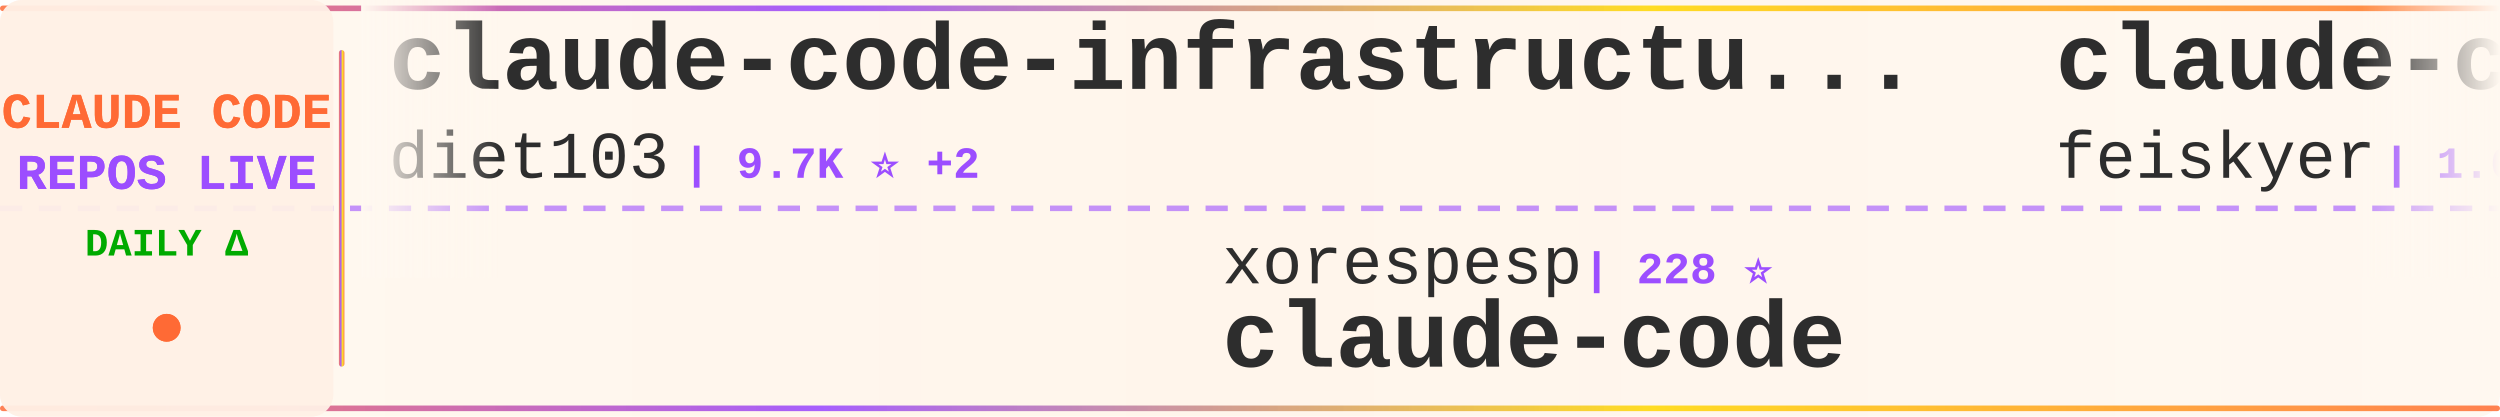
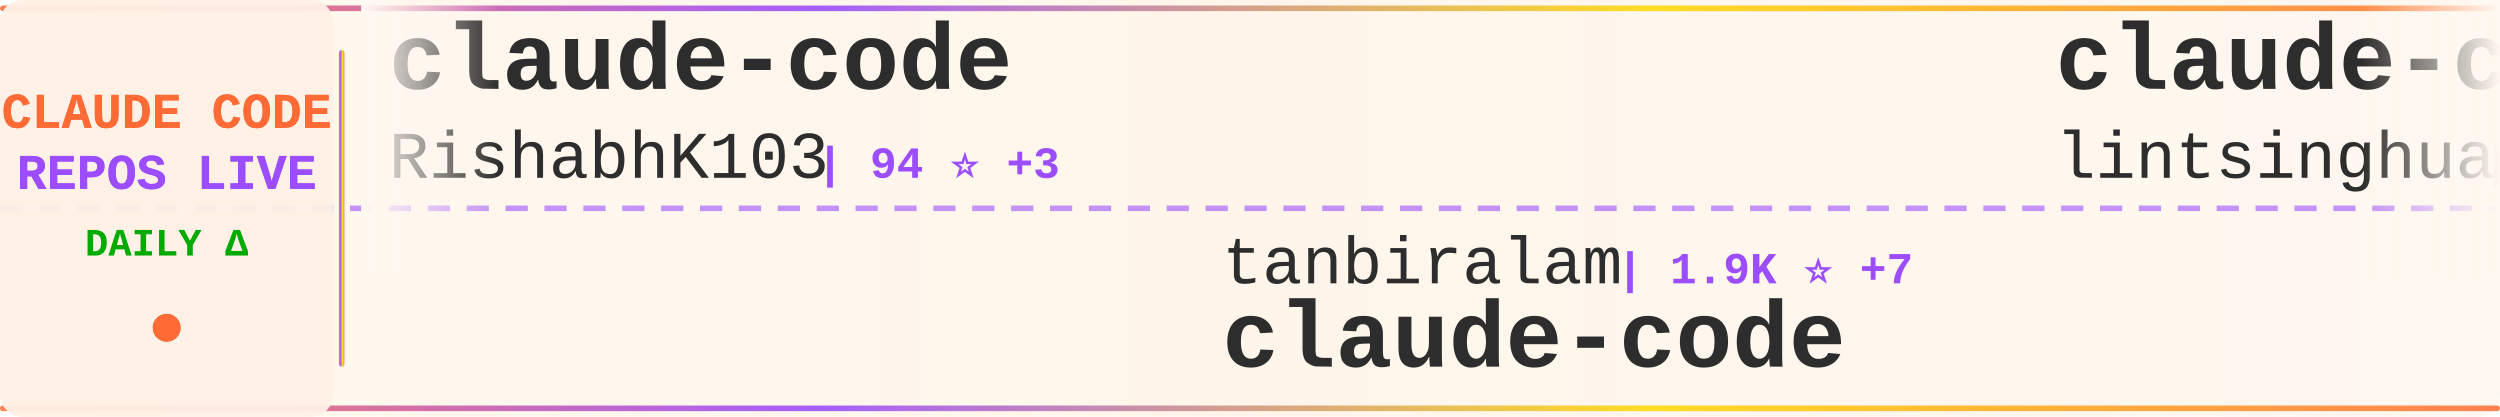
<svg xmlns="http://www.w3.org/2000/svg" width="900" height="150">
  <defs>
    <linearGradient id="tickerBg" x1="0%" y1="0%" x2="100%" y2="0%">
      <stop offset="0%" style="stop-color:#fff8f0;stop-opacity:0.98" />
      <stop offset="50%" style="stop-color:#fff5eb;stop-opacity:1" />
      <stop offset="100%" style="stop-color:#fff8f0;stop-opacity:0.98" />
    </linearGradient>
    <linearGradient id="borderGrad" x1="0%" y1="0%" x2="100%" y2="0%">
      <stop offset="0%" style="stop-color:#FF6B35;stop-opacity:0.85">
        <animate attributeName="stop-opacity" values="0.85;1;0.85" dur="2s" repeatCount="indefinite" />
      </stop>
      <stop offset="33%" style="stop-color:#9C4EFF;stop-opacity:0.9">
        <animate attributeName="stop-opacity" values="0.9;1;0.9" dur="2.2s" repeatCount="indefinite" />
      </stop>
      <stop offset="66%" style="stop-color:#FFD700;stop-opacity:0.85">
        <animate attributeName="stop-opacity" values="0.85;1;0.85" dur="1.8s" repeatCount="indefinite" />
      </stop>
      <stop offset="100%" style="stop-color:#FF6B35;stop-opacity:0.85">
        <animate attributeName="stop-opacity" values="0.85;1;0.85" dur="2s" repeatCount="indefinite" />
      </stop>
    </linearGradient>
    <filter id="textGlow">
      <feGaussianBlur stdDeviation="0.15" result="coloredBlur" />
      <feMerge>
        <feMergeNode in="coloredBlur" />
        <feMergeNode in="SourceGraphic" />
      </feMerge>
    </filter>
    <filter id="metricGlow">
      <feGaussianBlur stdDeviation="0.2" result="coloredBlur" />
      <feMerge>
        <feMergeNode in="coloredBlur" />
        <feMergeNode in="SourceGraphic" />
      </feMerge>
    </filter>
    <linearGradient id="leftFade" x1="0%" y1="0%" x2="100%" y2="0%">
      <stop offset="0%" style="stop-color:#fff8f0;stop-opacity:1" />
      <stop offset="100%" style="stop-color:#fff8f0;stop-opacity:0" />
    </linearGradient>
    <linearGradient id="rightFade" x1="0%" y1="0%" x2="100%" y2="0%">
      <stop offset="0%" style="stop-color:#fff8f0;stop-opacity:0" />
      <stop offset="100%" style="stop-color:#fff8f0;stop-opacity:1" />
    </linearGradient>
  </defs>
  <rect width="900" height="150" fill="url(#tickerBg)" rx="8" />
  <rect x="0" y="2" width="900" height="2" fill="url(#borderGrad)" rx="1" />
  <rect x="0" y="146" width="900" height="2" fill="url(#borderGrad)" rx="1" />
  <line x1="0" y1="75" x2="900" y2="75" stroke="#9C4EFF" stroke-width="2" stroke-dasharray="8 6" opacity="0.6" />
  <rect x="0" y="0" width="120" height="150" fill="#fff0e6" opacity="0.95" rx="8" />
  <text x="60" y="46" font-family="'Courier New', monospace" font-size="18" font-weight="bold" fill="#FF6B35" text-anchor="middle" filter="url(#textGlow)">
    CLAUDE CODE
  </text>
  <text x="60" y="68" font-family="'Courier New', monospace" font-size="18" font-weight="bold" fill="#9C4EFF" text-anchor="middle" filter="url(#textGlow)">
    REPOS LIVE
  </text>
  <text x="60" y="92" font-family="'Courier New', monospace" font-size="14" font-weight="bold" fill="#00aa00" text-anchor="middle">
    DAILY Δ
  </text>
  <circle cx="60" cy="118" r="5" fill="#FF6B35" filter="url(#metricGlow)">
    <animate attributeName="r" values="4;6;4" dur="1.5s" repeatCount="indefinite" />
    <animate attributeName="opacity" values="0.6;1;0.6" dur="1.5s" repeatCount="indefinite" />
  </circle>
  <rect x="122" y="18" width="2" height="114" fill="url(#borderGrad)" rx="1" />
  <clipPath id="tickerClip">
    <rect x="130" y="0" width="770" height="150" />
  </clipPath>
  <g clip-path="url(#tickerClip)">
    <g id="tickerItems">
      <animateTransform attributeName="transform" attributeType="XML" type="translate" from="0 0" to="-3000 0" dur="54s" repeatCount="indefinite" />
      <g transform="translate(0, 0)">
-         <text x="140" y="32" font-family="'Courier New', monospace" font-size="34" font-weight="bold" fill="#2d2d2d">claude-code-infrastructu...</text>
-         <text x="140" y="64" font-family="'Courier New', monospace" font-size="24" font-weight="normal" fill="#2d2d2d" opacity="1.0">diet103</text>
-         <text x="246" y="64" font-family="'Courier New', monospace" font-size="16" font-weight="bold" fill="#9C4EFF"> | 9.7K ⭐ +2</text>
+         <text x="140" y="32" font-family="'Courier New', monospace" font-size="34" font-weight="bold" fill="#2d2d2d">claude-code</text>
+         <text x="140" y="64" font-family="'Courier New', monospace" font-size="24" font-weight="normal" fill="#2d2d2d" opacity="1.0">RishabhK103</text>
+         <text x="294" y="64" font-family="'Courier New', monospace" font-size="16" font-weight="bold" fill="#9C4EFF"> | 94 ⭐ +3</text>
      </g>
      <g transform="translate(300, 0)">
+         <text x="140" y="102" font-family="'Courier New', monospace" font-size="24" font-weight="normal" fill="#2d2d2d" opacity="1.0">tanbiralam</text>
+         <text x="282" y="102" font-family="'Courier New', monospace" font-size="16" font-weight="bold" fill="#9C4EFF"> | 1.9K ⭐ +7</text>
+         <text x="140" y="132" font-family="'Courier New', monospace" font-size="34" font-weight="bold" fill="#2d2d2d">claude-code</text>
+       </g>
+       <g transform="translate(600, 0)">
+         <text x="140" y="32" font-family="'Courier New', monospace" font-size="34" font-weight="bold" fill="#2d2d2d">claude-code-book</text>
+         <text x="140" y="64" font-family="'Courier New', monospace" font-size="24" font-weight="normal" fill="#2d2d2d" opacity="1.0">lintsinghua</text>
+         <text x="294" y="64" font-family="'Courier New', monospace" font-size="16" font-weight="bold" fill="#9C4EFF"> | 3.7K ⭐ +14</text>
+       </g>
+       <g transform="translate(900, 0)">
        <text x="140" y="102" font-family="'Courier New', monospace" font-size="24" font-weight="normal" fill="#2d2d2d" opacity="1.0">xorespesp</text>
        <text x="270" y="102" font-family="'Courier New', monospace" font-size="16" font-weight="bold" fill="#9C4EFF"> | 228 ⭐</text>
        <text x="140" y="132" font-family="'Courier New', monospace" font-size="34" font-weight="bold" fill="#2d2d2d">claude-code</text>
      </g>
-       <g transform="translate(600, 0)">
-         <text x="140" y="32" font-family="'Courier New', monospace" font-size="34" font-weight="bold" fill="#2d2d2d">claude-code-settings</text>
-         <text x="140" y="64" font-family="'Courier New', monospace" font-size="24" font-weight="normal" fill="#2d2d2d" opacity="1.0">feiskyer</text>
-         <text x="258" y="64" font-family="'Courier New', monospace" font-size="16" font-weight="bold" fill="#9C4EFF"> | 1.6K ⭐ +2</text>
-       </g>
-       <g transform="translate(900, 0)">
-         <text x="140" y="102" font-family="'Courier New', monospace" font-size="24" font-weight="normal" fill="#2d2d2d" opacity="1.0">sugyan</text>
-         <text x="234" y="102" font-family="'Courier New', monospace" font-size="16" font-weight="bold" fill="#9C4EFF"> | 1.1K ⭐ +2</text>
-         <text x="140" y="132" font-family="'Courier New', monospace" font-size="34" font-weight="bold" fill="#2d2d2d">claude-code-webui</text>
-       </g>
      <g transform="translate(1200, 0)">
-         <text x="140" y="32" font-family="'Courier New', monospace" font-size="34" font-weight="bold" fill="#2d2d2d">claude-code</text>
-         <text x="140" y="64" font-family="'Courier New', monospace" font-size="24" font-weight="normal" fill="#2d2d2d" opacity="1.0">yasasbanukaofficial</text>
-         <text x="390" y="64" font-family="'Courier New', monospace" font-size="16" font-weight="bold" fill="#9C4EFF"> | 3.6K ⭐ +8</text>
+         <text x="140" y="32" font-family="'Courier New', monospace" font-size="34" font-weight="bold" fill="#2d2d2d">edmunds-claude-code</text>
+         <text x="140" y="64" font-family="'Courier New', monospace" font-size="24" font-weight="normal" fill="#2d2d2d" opacity="1.0">edmund-io</text>
+         <text x="270" y="64" font-family="'Courier New', monospace" font-size="16" font-weight="bold" fill="#9C4EFF"> | 1.5K ⭐ +1</text>
      </g>
      <g transform="translate(1500, 0)">
-         <text x="140" y="102" font-family="'Courier New', monospace" font-size="24" font-weight="normal" fill="#2d2d2d" opacity="1.0">fazxes</text>
-         <text x="234" y="102" font-family="'Courier New', monospace" font-size="16" font-weight="bold" fill="#9C4EFF"> | 222 ⭐</text>
-         <text x="140" y="132" font-family="'Courier New', monospace" font-size="34" font-weight="bold" fill="#2d2d2d">Claude-code</text>
+         <text x="140" y="102" font-family="'Courier New', monospace" font-size="24" font-weight="normal" fill="#2d2d2d" opacity="1.0">Onewon</text>
+         <text x="234" y="102" font-family="'Courier New', monospace" font-size="16" font-weight="bold" fill="#9C4EFF"> | 182 ⭐</text>
+         <text x="140" y="132" font-family="'Courier New', monospace" font-size="34" font-weight="bold" fill="#2d2d2d">claude-code</text>
      </g>
      <g transform="translate(1800, 0)">
-         <text x="140" y="32" font-family="'Courier New', monospace" font-size="34" font-weight="bold" fill="#2d2d2d">Claude-Code-Workflow</text>
-         <text x="140" y="64" font-family="'Courier New', monospace" font-size="24" font-weight="normal" fill="#2d2d2d" opacity="1.0">catlog22</text>
-         <text x="258" y="64" font-family="'Courier New', monospace" font-size="16" font-weight="bold" fill="#9C4EFF"> | 2.1K ⭐ +2</text>
+         <text x="140" y="32" font-family="'Courier New', monospace" font-size="34" font-weight="bold" fill="#2d2d2d">claude-code</text>
+         <text x="140" y="64" font-family="'Courier New', monospace" font-size="24" font-weight="normal" fill="#2d2d2d" opacity="1.0">isboyjc</text>
+         <text x="246" y="64" font-family="'Courier New', monospace" font-size="16" font-weight="bold" fill="#9C4EFF"> | 159 ⭐</text>
      </g>
      <g transform="translate(2100, 0)">
-         <text x="140" y="102" font-family="'Courier New', monospace" font-size="24" font-weight="normal" fill="#2d2d2d" opacity="1.0">https-deeplearning-ai</text>
-         <text x="414" y="102" font-family="'Courier New', monospace" font-size="16" font-weight="bold" fill="#9C4EFF"> | 532 ⭐</text>
-         <text x="140" y="132" font-family="'Courier New', monospace" font-size="34" font-weight="bold" fill="#2d2d2d">sc-claude-code-files</text>
+         <text x="140" y="102" font-family="'Courier New', monospace" font-size="24" font-weight="normal" fill="#2d2d2d" opacity="1.0">lowcortisolprogrammer</text>
+         <text x="414" y="102" font-family="'Courier New', monospace" font-size="16" font-weight="bold" fill="#9C4EFF"> | 171 ⭐</text>
+         <text x="140" y="132" font-family="'Courier New', monospace" font-size="34" font-weight="bold" fill="#2d2d2d">claude-code</text>
      </g>
      <g transform="translate(2400, 0)">
-         <text x="140" y="32" font-family="'Courier New', monospace" font-size="34" font-weight="bold" fill="#2d2d2d">Auto-claude-code-researc...</text>
-         <text x="140" y="64" font-family="'Courier New', monospace" font-size="24" font-weight="normal" fill="#2d2d2d" opacity="1.0">wanshuiyin</text>
-         <text x="282" y="64" font-family="'Courier New', monospace" font-size="16" font-weight="bold" fill="#9C4EFF"> | 12.4K ⭐ +48</text>
+         <text x="140" y="32" font-family="'Courier New', monospace" font-size="34" font-weight="bold" fill="#2d2d2d">Claude-code</text>
+         <text x="140" y="64" font-family="'Courier New', monospace" font-size="24" font-weight="normal" fill="#2d2d2d" opacity="1.0">zstmfhy</text>
+         <text x="246" y="64" font-family="'Courier New', monospace" font-size="16" font-weight="bold" fill="#9C4EFF"> | 190 ⭐</text>
      </g>
      <g transform="translate(2700, 0)">
-         <text x="140" y="102" font-family="'Courier New', monospace" font-size="24" font-weight="normal" fill="#2d2d2d" opacity="1.0">kodu-ai</text>
-         <text x="246" y="102" font-family="'Courier New', monospace" font-size="16" font-weight="bold" fill="#9C4EFF"> | 5.3K ⭐</text>
-         <text x="140" y="132" font-family="'Courier New', monospace" font-size="34" font-weight="bold" fill="#2d2d2d">claude-coder</text>
+         <text x="140" y="102" font-family="'Courier New', monospace" font-size="24" font-weight="normal" fill="#2d2d2d" opacity="1.0">luongnv89</text>
+         <text x="270" y="102" font-family="'Courier New', monospace" font-size="16" font-weight="bold" fill="#9C4EFF"> | 37.8K ⭐ +97</text>
+         <text x="140" y="132" font-family="'Courier New', monospace" font-size="34" font-weight="bold" fill="#2d2d2d">claude-howto</text>
      </g>
      <g transform="translate(3000, 0)">
-         <text x="140" y="32" font-family="'Courier New', monospace" font-size="34" font-weight="bold" fill="#2d2d2d">claude-code-infrastructu...</text>
-         <text x="140" y="64" font-family="'Courier New', monospace" font-size="24" font-weight="normal" fill="#2d2d2d" opacity="1.0">diet103</text>
-         <text x="246" y="64" font-family="'Courier New', monospace" font-size="16" font-weight="bold" fill="#9C4EFF"> | 9.7K ⭐ +2</text>
+         <text x="140" y="32" font-family="'Courier New', monospace" font-size="34" font-weight="bold" fill="#2d2d2d">claude-code</text>
+         <text x="140" y="64" font-family="'Courier New', monospace" font-size="24" font-weight="normal" fill="#2d2d2d" opacity="1.0">RishabhK103</text>
+         <text x="294" y="64" font-family="'Courier New', monospace" font-size="16" font-weight="bold" fill="#9C4EFF"> | 94 ⭐ +3</text>
      </g>
      <g transform="translate(3300, 0)">
+         <text x="140" y="102" font-family="'Courier New', monospace" font-size="24" font-weight="normal" fill="#2d2d2d" opacity="1.0">tanbiralam</text>
+         <text x="282" y="102" font-family="'Courier New', monospace" font-size="16" font-weight="bold" fill="#9C4EFF"> | 1.9K ⭐ +7</text>
+         <text x="140" y="132" font-family="'Courier New', monospace" font-size="34" font-weight="bold" fill="#2d2d2d">claude-code</text>
+       </g>
+       <g transform="translate(3600, 0)">
+         <text x="140" y="32" font-family="'Courier New', monospace" font-size="34" font-weight="bold" fill="#2d2d2d">claude-code-book</text>
+         <text x="140" y="64" font-family="'Courier New', monospace" font-size="24" font-weight="normal" fill="#2d2d2d" opacity="1.0">lintsinghua</text>
+         <text x="294" y="64" font-family="'Courier New', monospace" font-size="16" font-weight="bold" fill="#9C4EFF"> | 3.7K ⭐ +14</text>
+       </g>
+       <g transform="translate(3900, 0)">
        <text x="140" y="102" font-family="'Courier New', monospace" font-size="24" font-weight="normal" fill="#2d2d2d" opacity="1.0">xorespesp</text>
        <text x="270" y="102" font-family="'Courier New', monospace" font-size="16" font-weight="bold" fill="#9C4EFF"> | 228 ⭐</text>
        <text x="140" y="132" font-family="'Courier New', monospace" font-size="34" font-weight="bold" fill="#2d2d2d">claude-code</text>
-       </g>
-       <g transform="translate(3600, 0)">
-         <text x="140" y="32" font-family="'Courier New', monospace" font-size="34" font-weight="bold" fill="#2d2d2d">claude-code-settings</text>
-         <text x="140" y="64" font-family="'Courier New', monospace" font-size="24" font-weight="normal" fill="#2d2d2d" opacity="1.0">feiskyer</text>
-         <text x="258" y="64" font-family="'Courier New', monospace" font-size="16" font-weight="bold" fill="#9C4EFF"> | 1.6K ⭐ +2</text>
-       </g>
-       <g transform="translate(3900, 0)">
-         <text x="140" y="102" font-family="'Courier New', monospace" font-size="24" font-weight="normal" fill="#2d2d2d" opacity="1.0">sugyan</text>
-         <text x="234" y="102" font-family="'Courier New', monospace" font-size="16" font-weight="bold" fill="#9C4EFF"> | 1.1K ⭐ +2</text>
-         <text x="140" y="132" font-family="'Courier New', monospace" font-size="34" font-weight="bold" fill="#2d2d2d">claude-code-webui</text>
      </g>
    </g>
  </g>
  <rect x="130" y="0" width="50" height="100" fill="url(#leftFade)" />
  <rect x="850" y="0" width="50" height="100" fill="url(#rightFade)" />
</svg>
